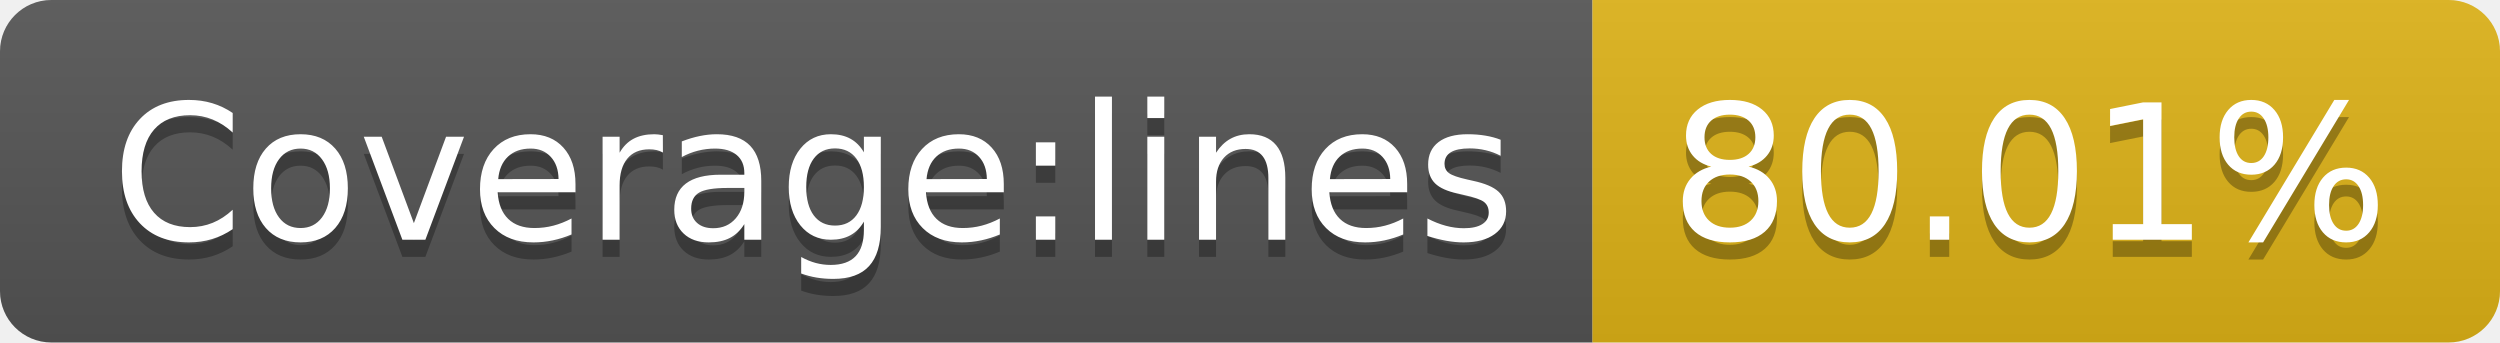
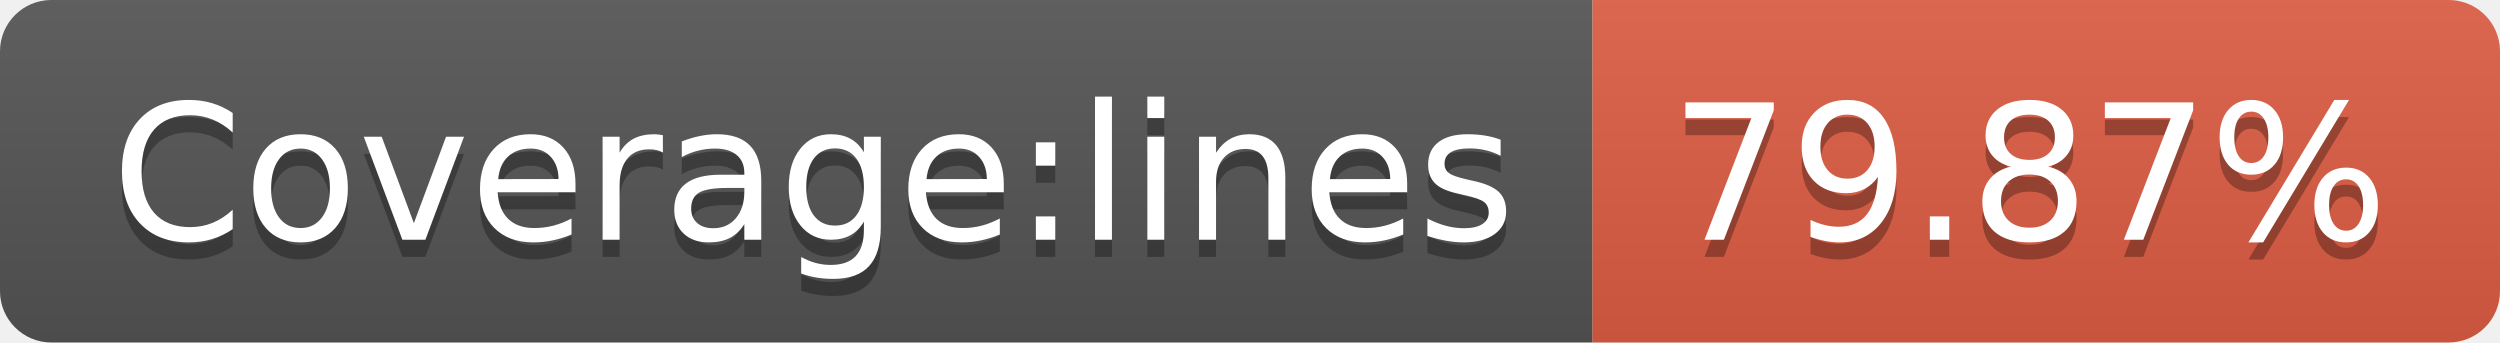
- <svg xmlns="http://www.w3.org/2000/svg" width="146" height="20" role="img" aria-label="Coverage:lines: 80.01%">
+ <svg xmlns="http://www.w3.org/2000/svg" width="146" height="20" role="img" aria-label="Coverage:lines: 79.87%">
  <linearGradient id="s" x2="0" y2="100%">
    <stop offset="0" stop-color="#bbb" stop-opacity=".1" />
    <stop offset="1" stop-opacity=".1" />
  </linearGradient>
  <clipPath id="r">
    <rect width="146" height="20" rx="3" fill="#fff" />
  </clipPath>
  <g clip-path="url(#r)">
    <rect width="93" height="20" fill="#555" />
-     <rect x="93" width="53" height="20" fill="#dfb317" />
+     <rect x="93" width="53" height="20" fill="#e05d44" />
    <rect width="146" height="20" fill="url(#s)" />
  </g>
  <g fill="#fff" text-anchor="middle" font-family="Verdana,Geneva,DejaVu Sans,sans-serif" text-rendering="geometricPrecision" font-size="110">
    <text aria-hidden="true" x="475" y="150" fill="#010101" fill-opacity=".3" transform="scale(.1)" textLength="830">Coverage:lines</text>
    <text x="475" y="140" transform="scale(.1)" fill="#fff" textLength="830">Coverage:lines</text>
-     <text aria-hidden="true" x="1185" y="150" fill="#010101" fill-opacity=".3" transform="scale(.1)" textLength="430">80.01%</text>
-     <text x="1185" y="140" transform="scale(.1)" fill="#fff" textLength="430">80.01%</text>
+     <text aria-hidden="true" x="1185" y="150" fill="#010101" fill-opacity=".3" transform="scale(.1)" textLength="430">79.87%</text>
+     <text x="1185" y="140" transform="scale(.1)" fill="#fff" textLength="430">79.87%</text>
  </g>
</svg>
